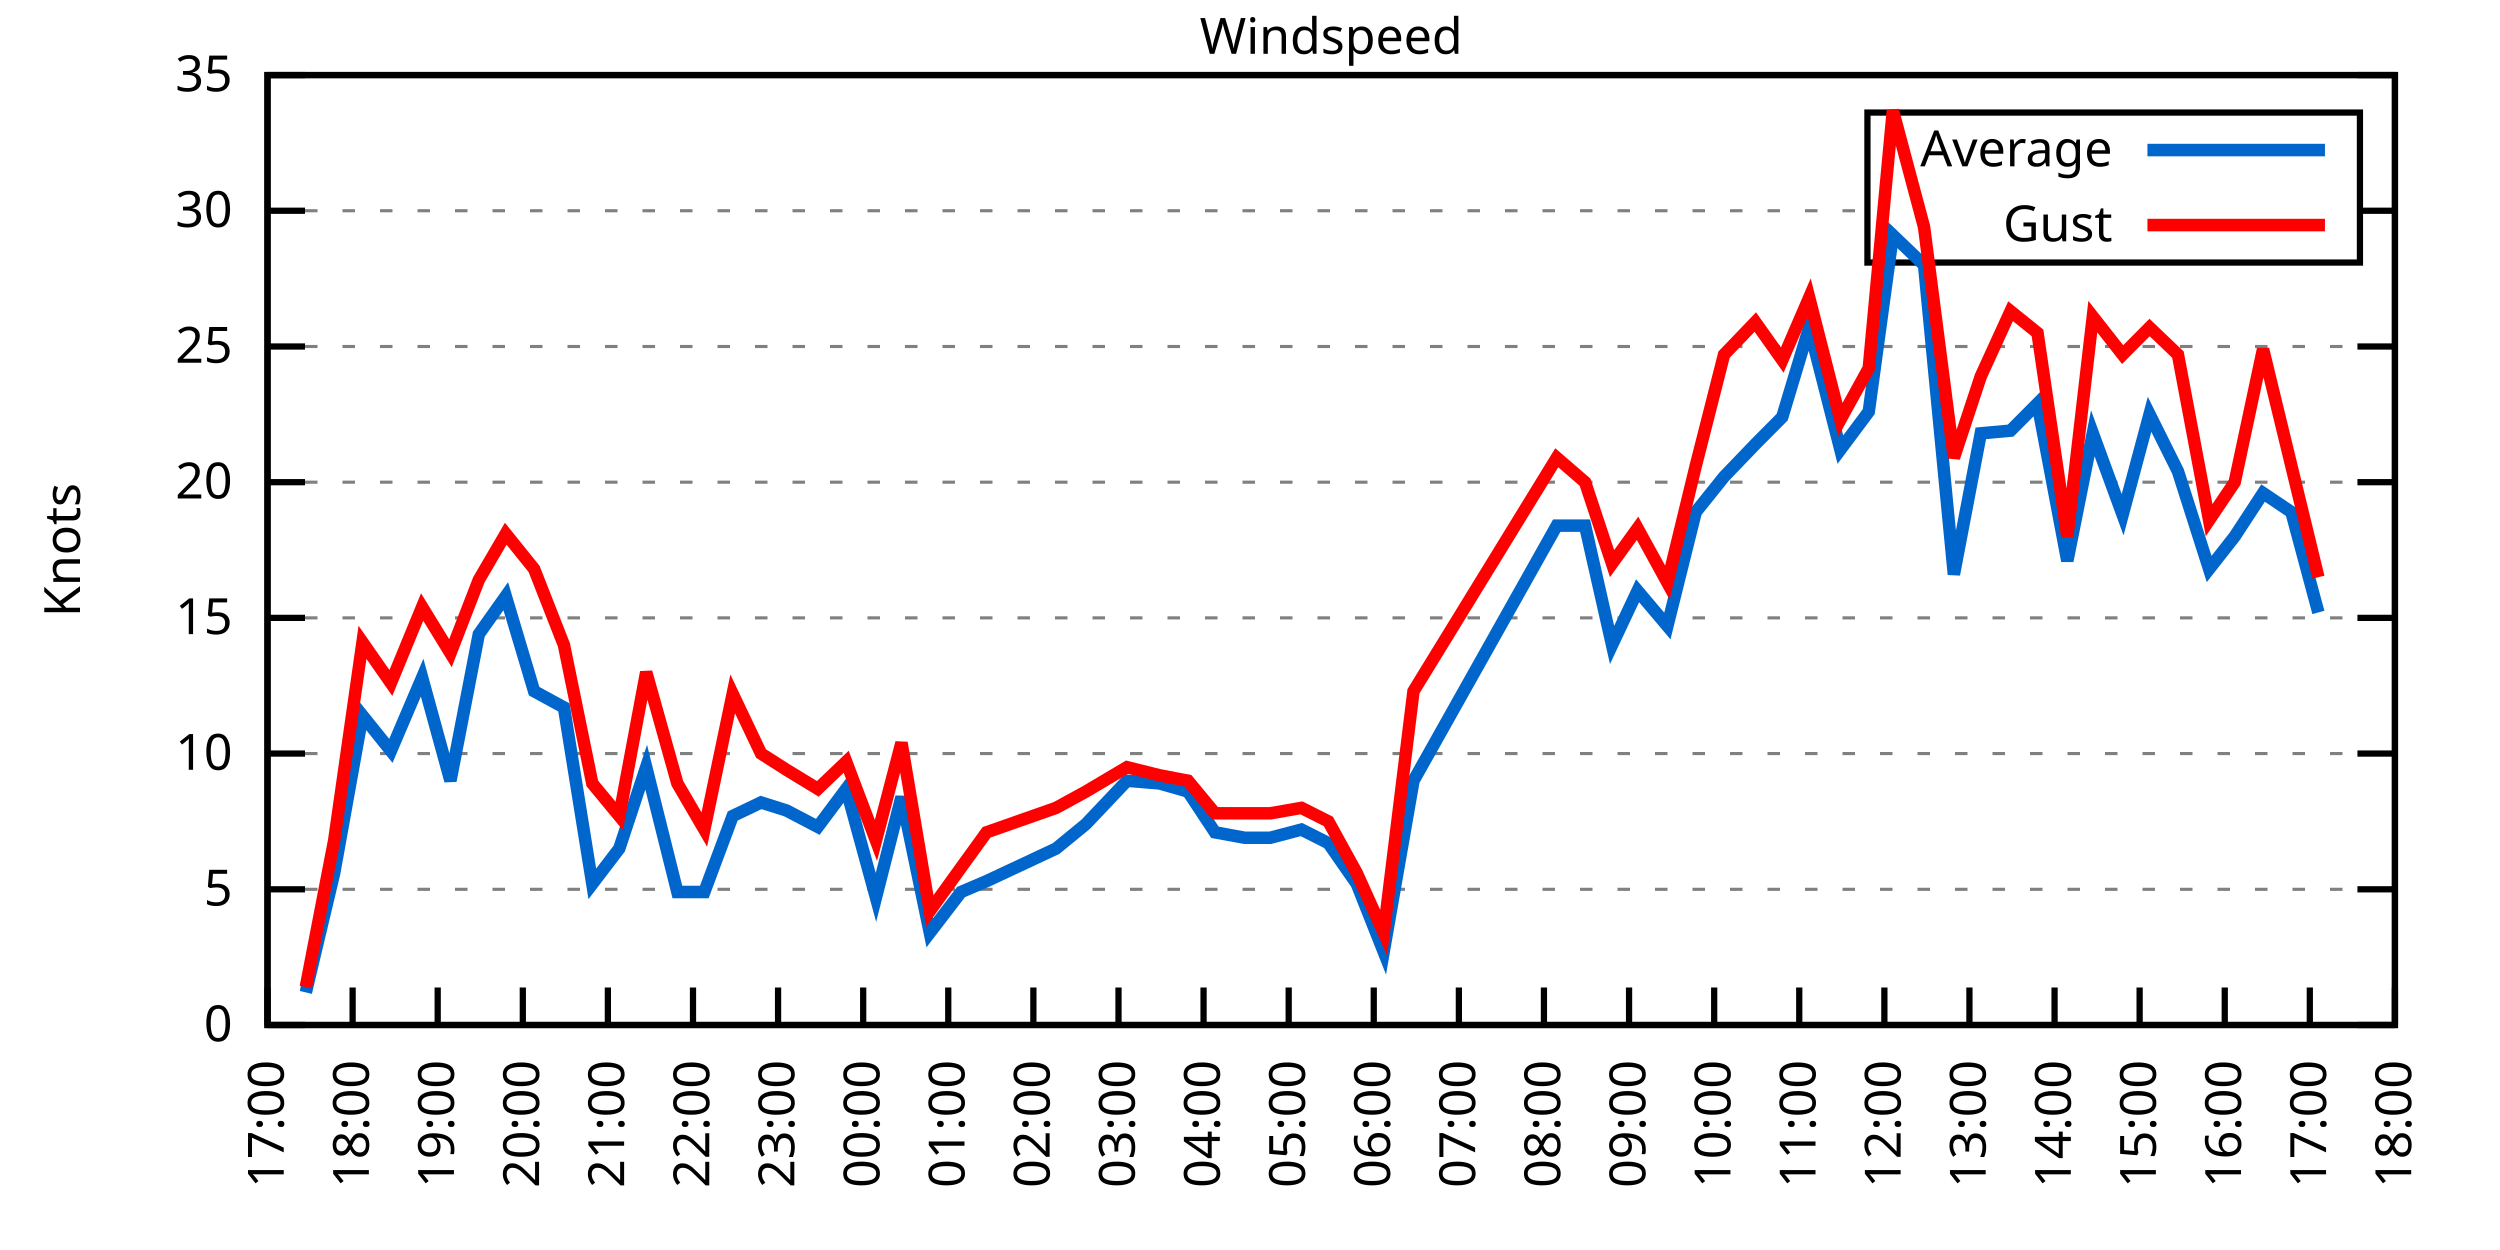
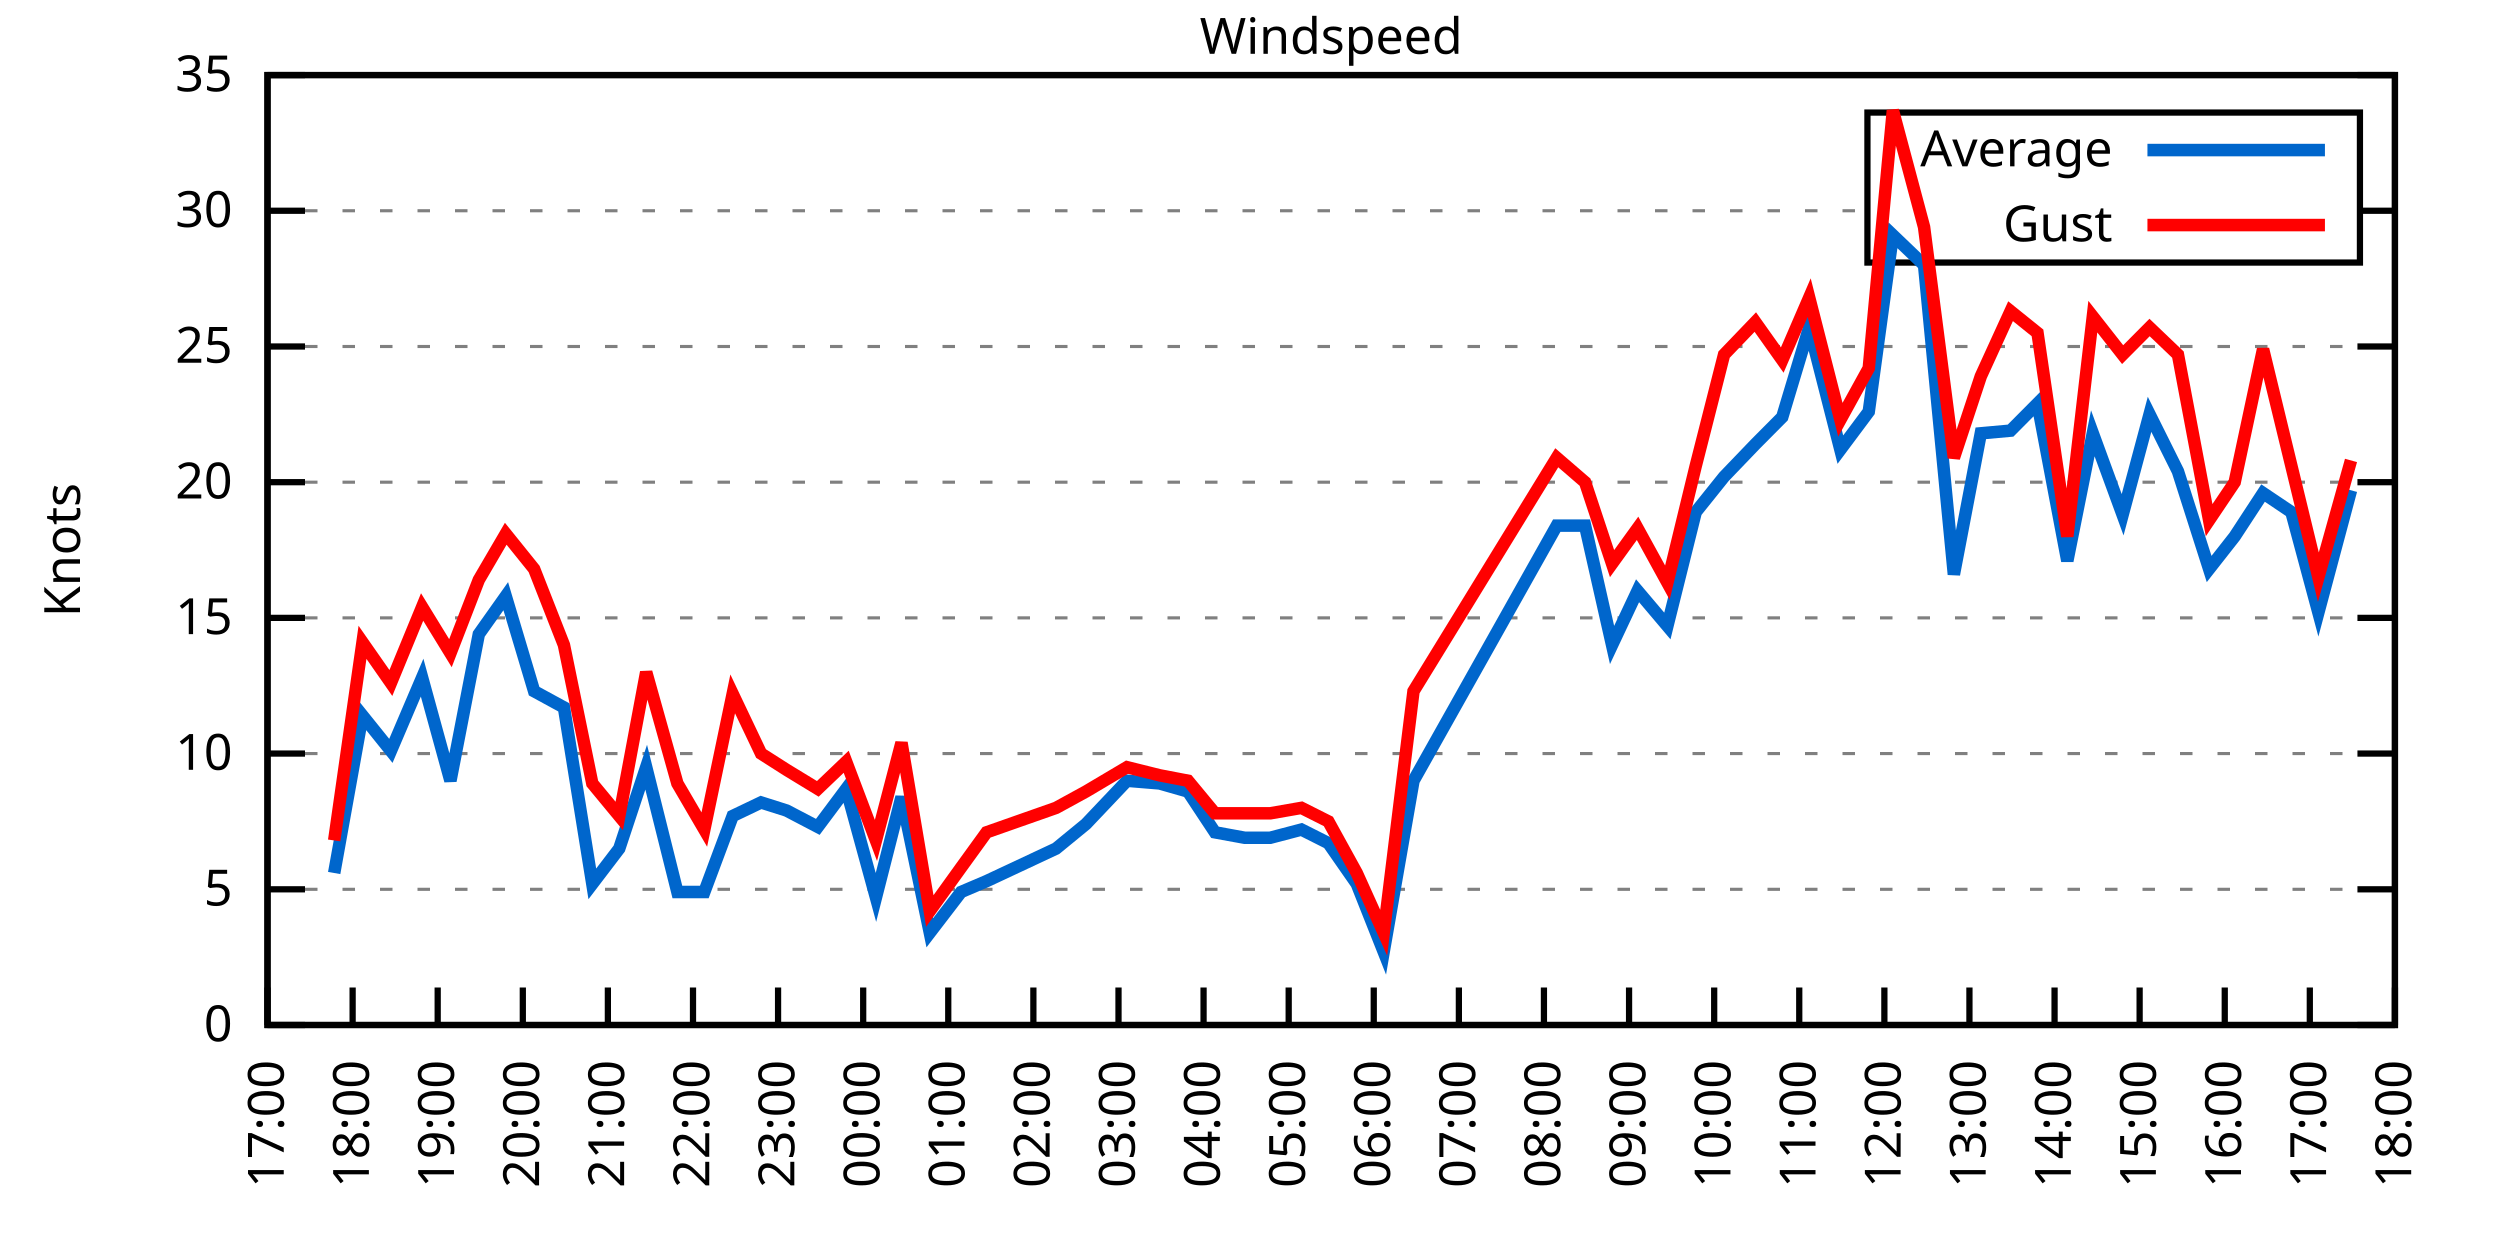
<svg xmlns="http://www.w3.org/2000/svg" xmlns:xlink="http://www.w3.org/1999/xlink" width="400" height="200" viewBox="0 0 400 200">
  <g id="gnuplot_canvas">
    <rect x="0" y="0" width="400" height="200" fill="none" />
    <defs>
      <circle id="gpDot" r="0.5" stroke-width="0.5" stroke="currentColor" />
      <path id="gpPt0" stroke-width="0.333" stroke="currentColor" d="M-1,0 h2 M0,-1 v2" />
      <path id="gpPt1" stroke-width="0.333" stroke="currentColor" d="M-1,-1 L1,1 M1,-1 L-1,1" />
      <path id="gpPt2" stroke-width="0.333" stroke="currentColor" d="M-1,0 L1,0 M0,-1 L0,1 M-1,-1 L1,1 M-1,1 L1,-1" />
      <rect id="gpPt3" stroke-width="0.333" stroke="currentColor" x="-1" y="-1" width="2" height="2" />
      <rect id="gpPt4" stroke-width="0.333" stroke="currentColor" fill="currentColor" x="-1" y="-1" width="2" height="2" />
      <circle id="gpPt5" stroke-width="0.333" stroke="currentColor" cx="0" cy="0" r="1" />
      <use xlink:href="#gpPt5" id="gpPt6" fill="currentColor" stroke="none" />
      <path id="gpPt7" stroke-width="0.333" stroke="currentColor" d="M0,-1.33 L-1.33,0.67 L1.33,0.67 z" />
      <use xlink:href="#gpPt7" id="gpPt8" fill="currentColor" stroke="none" />
      <use xlink:href="#gpPt7" id="gpPt9" stroke="currentColor" transform="rotate(180)" />
      <use xlink:href="#gpPt9" id="gpPt10" fill="currentColor" stroke="none" />
      <use xlink:href="#gpPt3" id="gpPt11" stroke="currentColor" transform="rotate(45)" />
      <use xlink:href="#gpPt11" id="gpPt12" fill="currentColor" stroke="none" />
      <path id="gpPt13" stroke-width="0.333" stroke="currentColor" d="M0,1.330 L1.265,0.411 L0.782,-1.067 L-0.782,-1.076 L-1.265,0.411 z" />
      <use xlink:href="#gpPt13" id="gpPt14" fill="currentColor" stroke="none" />
      <filter id="textbox" filterUnits="objectBoundingBox" x="0" y="0" height="1" width="1">
        <feFlood flood-color="white" flood-opacity="1" result="bgnd" />
        <feComposite in="SourceGraphic" in2="bgnd" operator="atop" />
      </filter>
      <filter id="greybox" filterUnits="objectBoundingBox" x="0" y="0" height="1" width="1">
        <feFlood flood-color="lightgrey" flood-opacity="1" result="grey" />
        <feComposite in="SourceGraphic" in2="grey" operator="atop" />
      </filter>
    </defs>
    <g fill="none" color="white" stroke="currentColor" stroke-width="1.00" stroke-linecap="butt" stroke-linejoin="miter">
</g>
    <g fill="none" color="black" stroke="currentColor" stroke-width="1.00" stroke-linecap="butt" stroke-linejoin="miter">
      <g stroke="none" shape-rendering="crispEdges">
        <polygon fill="rgb(255, 255, 255)" points="42.80,164.00 383.18,164.00 383.18,12.02 42.80,12.02 " />
      </g>
    </g>
    <g fill="none" color="black" stroke="currentColor" stroke-width="1.00" stroke-linecap="butt" stroke-linejoin="miter">
</g>
    <g fill="none" color="black" stroke="black" stroke-width="0.50" stroke-linecap="butt" stroke-linejoin="miter">
</g>
    <g fill="none" color="gray" stroke="currentColor" stroke-width="0.50" stroke-linecap="butt" stroke-linejoin="miter">
      <path stroke="gray" stroke-dasharray="2,4" class="gridline" d="M42.80,164.00 L383.19,164.00  " />
    </g>
    <g fill="none" color="gray" stroke="gray" stroke-width="1.00" stroke-linecap="butt" stroke-linejoin="miter">
</g>
    <g fill="none" color="black" stroke="currentColor" stroke-width="1.00" stroke-linecap="butt" stroke-linejoin="miter">
      <path stroke="black" d="M42.80,164.00 L48.80,164.00 M383.19,164.00 L377.19,164.00  " />
      <g transform="translate(37.20,166.60)" stroke="none" fill="black" font-family="Sans" font-size="8.00" text-anchor="end">
        <text>
          <tspan font-family="Sans"> 0</tspan>
        </text>
      </g>
    </g>
    <g fill="none" color="black" stroke="currentColor" stroke-width="1.00" stroke-linecap="butt" stroke-linejoin="miter">
</g>
    <g fill="none" color="black" stroke="black" stroke-width="0.50" stroke-linecap="butt" stroke-linejoin="miter">
</g>
    <g fill="none" color="gray" stroke="currentColor" stroke-width="0.50" stroke-linecap="butt" stroke-linejoin="miter">
      <path stroke="gray" stroke-dasharray="2,4" class="gridline" d="M42.80,142.29 L383.19,142.29  " />
    </g>
    <g fill="none" color="gray" stroke="gray" stroke-width="1.00" stroke-linecap="butt" stroke-linejoin="miter">
</g>
    <g fill="none" color="black" stroke="currentColor" stroke-width="1.00" stroke-linecap="butt" stroke-linejoin="miter">
      <path stroke="black" d="M42.80,142.29 L48.80,142.29 M383.19,142.29 L377.19,142.29  " />
      <g transform="translate(37.20,144.89)" stroke="none" fill="black" font-family="Sans" font-size="8.00" text-anchor="end">
        <text>
          <tspan font-family="Sans"> 5</tspan>
        </text>
      </g>
    </g>
    <g fill="none" color="black" stroke="currentColor" stroke-width="1.00" stroke-linecap="butt" stroke-linejoin="miter">
</g>
    <g fill="none" color="black" stroke="black" stroke-width="0.50" stroke-linecap="butt" stroke-linejoin="miter">
</g>
    <g fill="none" color="gray" stroke="currentColor" stroke-width="0.50" stroke-linecap="butt" stroke-linejoin="miter">
      <path stroke="gray" stroke-dasharray="2,4" class="gridline" d="M42.80,120.57 L383.19,120.57  " />
    </g>
    <g fill="none" color="gray" stroke="gray" stroke-width="1.00" stroke-linecap="butt" stroke-linejoin="miter">
</g>
    <g fill="none" color="black" stroke="currentColor" stroke-width="1.00" stroke-linecap="butt" stroke-linejoin="miter">
      <path stroke="black" d="M42.80,120.57 L48.80,120.57 M383.19,120.57 L377.19,120.57  " />
      <g transform="translate(37.20,123.17)" stroke="none" fill="black" font-family="Sans" font-size="8.00" text-anchor="end">
        <text>
          <tspan font-family="Sans"> 10</tspan>
        </text>
      </g>
    </g>
    <g fill="none" color="black" stroke="currentColor" stroke-width="1.00" stroke-linecap="butt" stroke-linejoin="miter">
</g>
    <g fill="none" color="black" stroke="black" stroke-width="0.50" stroke-linecap="butt" stroke-linejoin="miter">
</g>
    <g fill="none" color="gray" stroke="currentColor" stroke-width="0.50" stroke-linecap="butt" stroke-linejoin="miter">
      <path stroke="gray" stroke-dasharray="2,4" class="gridline" d="M42.80,98.86 L383.19,98.86  " />
    </g>
    <g fill="none" color="gray" stroke="gray" stroke-width="1.00" stroke-linecap="butt" stroke-linejoin="miter">
</g>
    <g fill="none" color="black" stroke="currentColor" stroke-width="1.00" stroke-linecap="butt" stroke-linejoin="miter">
      <path stroke="black" d="M42.80,98.86 L48.80,98.86 M383.19,98.86 L377.19,98.86  " />
      <g transform="translate(37.20,101.46)" stroke="none" fill="black" font-family="Sans" font-size="8.00" text-anchor="end">
        <text>
          <tspan font-family="Sans"> 15</tspan>
        </text>
      </g>
    </g>
    <g fill="none" color="black" stroke="currentColor" stroke-width="1.00" stroke-linecap="butt" stroke-linejoin="miter">
</g>
    <g fill="none" color="black" stroke="black" stroke-width="0.50" stroke-linecap="butt" stroke-linejoin="miter">
</g>
    <g fill="none" color="gray" stroke="currentColor" stroke-width="0.50" stroke-linecap="butt" stroke-linejoin="miter">
      <path stroke="gray" stroke-dasharray="2,4" class="gridline" d="M42.80,77.15 L383.19,77.15  " />
    </g>
    <g fill="none" color="gray" stroke="gray" stroke-width="1.00" stroke-linecap="butt" stroke-linejoin="miter">
</g>
    <g fill="none" color="black" stroke="currentColor" stroke-width="1.00" stroke-linecap="butt" stroke-linejoin="miter">
      <path stroke="black" d="M42.80,77.15 L48.80,77.15 M383.19,77.15 L377.19,77.15  " />
      <g transform="translate(37.20,79.75)" stroke="none" fill="black" font-family="Sans" font-size="8.00" text-anchor="end">
        <text>
          <tspan font-family="Sans"> 20</tspan>
        </text>
      </g>
    </g>
    <g fill="none" color="black" stroke="currentColor" stroke-width="1.00" stroke-linecap="butt" stroke-linejoin="miter">
</g>
    <g fill="none" color="black" stroke="black" stroke-width="0.50" stroke-linecap="butt" stroke-linejoin="miter">
</g>
    <g fill="none" color="gray" stroke="currentColor" stroke-width="0.50" stroke-linecap="butt" stroke-linejoin="miter">
      <path stroke="gray" stroke-dasharray="2,4" class="gridline" d="M42.80,55.44 L383.19,55.44  " />
    </g>
    <g fill="none" color="gray" stroke="gray" stroke-width="1.00" stroke-linecap="butt" stroke-linejoin="miter">
</g>
    <g fill="none" color="black" stroke="currentColor" stroke-width="1.00" stroke-linecap="butt" stroke-linejoin="miter">
      <path stroke="black" d="M42.80,55.44 L48.80,55.44 M383.19,55.44 L377.19,55.44  " />
      <g transform="translate(37.20,58.04)" stroke="none" fill="black" font-family="Sans" font-size="8.00" text-anchor="end">
        <text>
          <tspan font-family="Sans"> 25</tspan>
        </text>
      </g>
    </g>
    <g fill="none" color="black" stroke="currentColor" stroke-width="1.00" stroke-linecap="butt" stroke-linejoin="miter">
</g>
    <g fill="none" color="black" stroke="black" stroke-width="0.50" stroke-linecap="butt" stroke-linejoin="miter">
</g>
    <g fill="none" color="gray" stroke="currentColor" stroke-width="0.50" stroke-linecap="butt" stroke-linejoin="miter">
      <path stroke="gray" stroke-dasharray="2,4" class="gridline" d="M42.80,33.72 L298.79,33.72 M377.59,33.72 L383.19,33.72  " />
    </g>
    <g fill="none" color="gray" stroke="gray" stroke-width="1.00" stroke-linecap="butt" stroke-linejoin="miter">
</g>
    <g fill="none" color="black" stroke="currentColor" stroke-width="1.00" stroke-linecap="butt" stroke-linejoin="miter">
      <path stroke="black" d="M42.80,33.72 L48.80,33.72 M383.19,33.72 L377.19,33.72  " />
      <g transform="translate(37.20,36.32)" stroke="none" fill="black" font-family="Sans" font-size="8.00" text-anchor="end">
        <text>
          <tspan font-family="Sans"> 30</tspan>
        </text>
      </g>
    </g>
    <g fill="none" color="black" stroke="currentColor" stroke-width="1.00" stroke-linecap="butt" stroke-linejoin="miter">
</g>
    <g fill="none" color="black" stroke="black" stroke-width="0.50" stroke-linecap="butt" stroke-linejoin="miter">
</g>
    <g fill="none" color="gray" stroke="currentColor" stroke-width="0.50" stroke-linecap="butt" stroke-linejoin="miter">
      <path stroke="gray" stroke-dasharray="2,4" class="gridline" d="M42.80,12.01 L383.19,12.01  " />
    </g>
    <g fill="none" color="gray" stroke="gray" stroke-width="1.00" stroke-linecap="butt" stroke-linejoin="miter">
</g>
    <g fill="none" color="black" stroke="currentColor" stroke-width="1.00" stroke-linecap="butt" stroke-linejoin="miter">
      <path stroke="black" d="M42.80,12.01 L48.80,12.01 M383.19,12.01 L377.19,12.01  " />
      <g transform="translate(37.20,14.61)" stroke="none" fill="black" font-family="Sans" font-size="8.00" text-anchor="end">
        <text>
          <tspan font-family="Sans"> 35</tspan>
        </text>
      </g>
    </g>
    <g fill="none" color="black" stroke="currentColor" stroke-width="1.00" stroke-linecap="butt" stroke-linejoin="miter">
      <path stroke="black" d="M42.80,164.00 L42.80,158.00  " />
      <g transform="translate(45.40,169.60) rotate(270.00)" stroke="none" fill="black" font-family="Sans" font-size="8.00" text-anchor="end">
        <text>
          <tspan font-family="Sans">17:00</tspan>
        </text>
      </g>
    </g>
    <g fill="none" color="black" stroke="currentColor" stroke-width="1.00" stroke-linecap="butt" stroke-linejoin="miter">
      <path stroke="black" d="M56.42,164.00 L56.42,158.00  " />
      <g transform="translate(59.02,169.60) rotate(270.00)" stroke="none" fill="black" font-family="Sans" font-size="8.00" text-anchor="end">
        <text>
          <tspan font-family="Sans">18:00</tspan>
        </text>
      </g>
    </g>
    <g fill="none" color="black" stroke="currentColor" stroke-width="1.00" stroke-linecap="butt" stroke-linejoin="miter">
      <path stroke="black" d="M70.03,164.00 L70.03,158.00  " />
      <g transform="translate(72.63,169.60) rotate(270.00)" stroke="none" fill="black" font-family="Sans" font-size="8.00" text-anchor="end">
        <text>
          <tspan font-family="Sans">19:00</tspan>
        </text>
      </g>
    </g>
    <g fill="none" color="black" stroke="currentColor" stroke-width="1.00" stroke-linecap="butt" stroke-linejoin="miter">
      <path stroke="black" d="M83.65,164.00 L83.65,158.00  " />
      <g transform="translate(86.25,169.60) rotate(270.00)" stroke="none" fill="black" font-family="Sans" font-size="8.00" text-anchor="end">
        <text>
          <tspan font-family="Sans">20:00</tspan>
        </text>
      </g>
    </g>
    <g fill="none" color="black" stroke="currentColor" stroke-width="1.00" stroke-linecap="butt" stroke-linejoin="miter">
      <path stroke="black" d="M97.26,164.00 L97.26,158.00  " />
      <g transform="translate(99.86,169.60) rotate(270.00)" stroke="none" fill="black" font-family="Sans" font-size="8.00" text-anchor="end">
        <text>
          <tspan font-family="Sans">21:00</tspan>
        </text>
      </g>
    </g>
    <g fill="none" color="black" stroke="currentColor" stroke-width="1.00" stroke-linecap="butt" stroke-linejoin="miter">
      <path stroke="black" d="M110.88,164.00 L110.88,158.00  " />
      <g transform="translate(113.48,169.60) rotate(270.00)" stroke="none" fill="black" font-family="Sans" font-size="8.00" text-anchor="end">
        <text>
          <tspan font-family="Sans">22:00</tspan>
        </text>
      </g>
    </g>
    <g fill="none" color="black" stroke="currentColor" stroke-width="1.00" stroke-linecap="butt" stroke-linejoin="miter">
      <path stroke="black" d="M124.49,164.00 L124.49,158.00  " />
      <g transform="translate(127.09,169.60) rotate(270.00)" stroke="none" fill="black" font-family="Sans" font-size="8.00" text-anchor="end">
        <text>
          <tspan font-family="Sans">23:00</tspan>
        </text>
      </g>
    </g>
    <g fill="none" color="black" stroke="currentColor" stroke-width="1.00" stroke-linecap="butt" stroke-linejoin="miter">
      <path stroke="black" d="M138.11,164.00 L138.11,158.00  " />
      <g transform="translate(140.71,169.60) rotate(270.00)" stroke="none" fill="black" font-family="Sans" font-size="8.00" text-anchor="end">
        <text>
          <tspan font-family="Sans">00:00</tspan>
        </text>
      </g>
    </g>
    <g fill="none" color="black" stroke="currentColor" stroke-width="1.00" stroke-linecap="butt" stroke-linejoin="miter">
      <path stroke="black" d="M151.72,164.00 L151.72,158.00  " />
      <g transform="translate(154.32,169.60) rotate(270.00)" stroke="none" fill="black" font-family="Sans" font-size="8.00" text-anchor="end">
        <text>
          <tspan font-family="Sans">01:00</tspan>
        </text>
      </g>
    </g>
    <g fill="none" color="black" stroke="currentColor" stroke-width="1.00" stroke-linecap="butt" stroke-linejoin="miter">
      <path stroke="black" d="M165.34,164.00 L165.34,158.00  " />
      <g transform="translate(167.94,169.60) rotate(270.00)" stroke="none" fill="black" font-family="Sans" font-size="8.00" text-anchor="end">
        <text>
          <tspan font-family="Sans">02:00</tspan>
        </text>
      </g>
    </g>
    <g fill="none" color="black" stroke="currentColor" stroke-width="1.00" stroke-linecap="butt" stroke-linejoin="miter">
      <path stroke="black" d="M178.96,164.00 L178.96,158.00  " />
      <g transform="translate(181.56,169.60) rotate(270.00)" stroke="none" fill="black" font-family="Sans" font-size="8.00" text-anchor="end">
        <text>
          <tspan font-family="Sans">03:00</tspan>
        </text>
      </g>
    </g>
    <g fill="none" color="black" stroke="currentColor" stroke-width="1.00" stroke-linecap="butt" stroke-linejoin="miter">
      <path stroke="black" d="M192.57,164.00 L192.57,158.00  " />
      <g transform="translate(195.17,169.60) rotate(270.00)" stroke="none" fill="black" font-family="Sans" font-size="8.00" text-anchor="end">
        <text>
          <tspan font-family="Sans">04:00</tspan>
        </text>
      </g>
    </g>
    <g fill="none" color="black" stroke="currentColor" stroke-width="1.00" stroke-linecap="butt" stroke-linejoin="miter">
      <path stroke="black" d="M206.19,164.00 L206.19,158.00  " />
      <g transform="translate(208.79,169.60) rotate(270.00)" stroke="none" fill="black" font-family="Sans" font-size="8.00" text-anchor="end">
        <text>
          <tspan font-family="Sans">05:00</tspan>
        </text>
      </g>
    </g>
    <g fill="none" color="black" stroke="currentColor" stroke-width="1.00" stroke-linecap="butt" stroke-linejoin="miter">
      <path stroke="black" d="M219.80,164.00 L219.80,158.00  " />
      <g transform="translate(222.40,169.60) rotate(270.00)" stroke="none" fill="black" font-family="Sans" font-size="8.00" text-anchor="end">
        <text>
          <tspan font-family="Sans">06:00</tspan>
        </text>
      </g>
    </g>
    <g fill="none" color="black" stroke="currentColor" stroke-width="1.00" stroke-linecap="butt" stroke-linejoin="miter">
      <path stroke="black" d="M233.42,164.00 L233.42,158.00  " />
      <g transform="translate(236.02,169.60) rotate(270.00)" stroke="none" fill="black" font-family="Sans" font-size="8.00" text-anchor="end">
        <text>
          <tspan font-family="Sans">07:00</tspan>
        </text>
      </g>
    </g>
    <g fill="none" color="black" stroke="currentColor" stroke-width="1.00" stroke-linecap="butt" stroke-linejoin="miter">
      <path stroke="black" d="M247.03,164.00 L247.03,158.00  " />
      <g transform="translate(249.63,169.60) rotate(270.00)" stroke="none" fill="black" font-family="Sans" font-size="8.00" text-anchor="end">
        <text>
          <tspan font-family="Sans">08:00</tspan>
        </text>
      </g>
    </g>
    <g fill="none" color="black" stroke="currentColor" stroke-width="1.00" stroke-linecap="butt" stroke-linejoin="miter">
      <path stroke="black" d="M260.65,164.00 L260.65,158.00  " />
      <g transform="translate(263.25,169.60) rotate(270.00)" stroke="none" fill="black" font-family="Sans" font-size="8.00" text-anchor="end">
        <text>
          <tspan font-family="Sans">09:00</tspan>
        </text>
      </g>
    </g>
    <g fill="none" color="black" stroke="currentColor" stroke-width="1.00" stroke-linecap="butt" stroke-linejoin="miter">
      <path stroke="black" d="M274.27,164.00 L274.27,158.00  " />
      <g transform="translate(276.87,169.60) rotate(270.00)" stroke="none" fill="black" font-family="Sans" font-size="8.00" text-anchor="end">
        <text>
          <tspan font-family="Sans">10:00</tspan>
        </text>
      </g>
    </g>
    <g fill="none" color="black" stroke="currentColor" stroke-width="1.00" stroke-linecap="butt" stroke-linejoin="miter">
      <path stroke="black" d="M287.88,164.00 L287.88,158.00  " />
      <g transform="translate(290.48,169.60) rotate(270.00)" stroke="none" fill="black" font-family="Sans" font-size="8.00" text-anchor="end">
        <text>
          <tspan font-family="Sans">11:00</tspan>
        </text>
      </g>
    </g>
    <g fill="none" color="black" stroke="currentColor" stroke-width="1.00" stroke-linecap="butt" stroke-linejoin="miter">
      <path stroke="black" d="M301.50,164.00 L301.50,158.00  " />
      <g transform="translate(304.10,169.60) rotate(270.00)" stroke="none" fill="black" font-family="Sans" font-size="8.00" text-anchor="end">
        <text>
          <tspan font-family="Sans">12:00</tspan>
        </text>
      </g>
    </g>
    <g fill="none" color="black" stroke="currentColor" stroke-width="1.00" stroke-linecap="butt" stroke-linejoin="miter">
      <path stroke="black" d="M315.11,164.00 L315.11,158.00  " />
      <g transform="translate(317.71,169.60) rotate(270.00)" stroke="none" fill="black" font-family="Sans" font-size="8.00" text-anchor="end">
        <text>
          <tspan font-family="Sans">13:00</tspan>
        </text>
      </g>
    </g>
    <g fill="none" color="black" stroke="currentColor" stroke-width="1.00" stroke-linecap="butt" stroke-linejoin="miter">
      <path stroke="black" d="M328.73,164.00 L328.73,158.00  " />
      <g transform="translate(331.33,169.60) rotate(270.00)" stroke="none" fill="black" font-family="Sans" font-size="8.00" text-anchor="end">
        <text>
          <tspan font-family="Sans">14:00</tspan>
        </text>
      </g>
    </g>
    <g fill="none" color="black" stroke="currentColor" stroke-width="1.00" stroke-linecap="butt" stroke-linejoin="miter">
      <path stroke="black" d="M342.34,164.00 L342.34,158.00  " />
      <g transform="translate(344.94,169.60) rotate(270.00)" stroke="none" fill="black" font-family="Sans" font-size="8.00" text-anchor="end">
        <text>
          <tspan font-family="Sans">15:00</tspan>
        </text>
      </g>
    </g>
    <g fill="none" color="black" stroke="currentColor" stroke-width="1.00" stroke-linecap="butt" stroke-linejoin="miter">
      <path stroke="black" d="M355.96,164.00 L355.96,158.00  " />
      <g transform="translate(358.56,169.60) rotate(270.00)" stroke="none" fill="black" font-family="Sans" font-size="8.00" text-anchor="end">
        <text>
          <tspan font-family="Sans">16:00</tspan>
        </text>
      </g>
    </g>
    <g fill="none" color="black" stroke="currentColor" stroke-width="1.00" stroke-linecap="butt" stroke-linejoin="miter">
      <path stroke="black" d="M369.57,164.00 L369.57,158.00  " />
      <g transform="translate(372.17,169.60) rotate(270.00)" stroke="none" fill="black" font-family="Sans" font-size="8.00" text-anchor="end">
        <text>
          <tspan font-family="Sans">17:00</tspan>
        </text>
      </g>
    </g>
    <g fill="none" color="black" stroke="currentColor" stroke-width="1.00" stroke-linecap="butt" stroke-linejoin="miter">
      <path stroke="black" d="M383.19,164.00 L383.19,158.00  " />
      <g transform="translate(385.79,169.60) rotate(270.00)" stroke="none" fill="black" font-family="Sans" font-size="8.00" text-anchor="end">
        <text>
          <tspan font-family="Sans">18:00</tspan>
        </text>
      </g>
    </g>
    <g fill="none" color="black" stroke="currentColor" stroke-width="1.00" stroke-linecap="butt" stroke-linejoin="miter">
</g>
    <g fill="none" color="black" stroke="currentColor" stroke-width="1.00" stroke-linecap="butt" stroke-linejoin="miter">
      <path stroke="black" d="M42.80,12.01 L42.80,164.00 L383.19,164.00 L383.19,12.01 L42.80,12.01 Z  " />
    </g>
    <g fill="none" color="black" stroke="currentColor" stroke-width="1.00" stroke-linecap="butt" stroke-linejoin="miter">
</g>
    <g fill="none" color="black" stroke="currentColor" stroke-width="1.00" stroke-linecap="butt" stroke-linejoin="miter">
      <path stroke="black" d="M298.79,42.01 L298.79,18.01 L377.59,18.01 L377.59,42.01 L298.79,42.01 Z  " />
    </g>
    <g id="Windspeed_plot_1">
      <g fill="none" color="white" stroke="black" stroke-width="2.00" stroke-linecap="butt" stroke-linejoin="miter">
</g>
      <g fill="none" color="black" stroke="currentColor" stroke-width="2.00" stroke-linecap="butt" stroke-linejoin="miter">
        <g transform="translate(337.99,26.61)" stroke="none" fill="black" font-family="Sans" font-size="8.00" text-anchor="end">
          <text>
            <tspan font-family="Sans">Average</tspan>
          </text>
        </g>
      </g>
      <g fill="none" color="black" stroke="currentColor" stroke-width="2.00" stroke-linecap="butt" stroke-linejoin="miter">
-         <path stroke="rgb(  0, 102, 204)" d="M343.59,24.01 L371.99,24.01 M48.93,158.79 L53.47,139.68 L58.00,114.49 L62.54,120.14 L67.54,108.42 L72.07,124.92   L76.61,101.47 L80.92,95.39 L85.46,110.59 L90.23,113.19 L94.77,141.42 L99.08,135.77 L103.39,122.75 L108.38,142.72   L112.69,142.72 L117.23,130.56 L121.77,128.39 L125.86,129.69 L130.85,132.30 L135.39,126.22 L140.15,143.59 L144.24,127.52   L148.77,149.24 L153.77,142.72 L157.85,140.98 L168.97,135.77 L173.74,131.86 L180.32,124.92 L185.54,125.35 L190.08,126.65   L194.39,133.17 L199.15,134.04 L203.24,134.04 L208.23,132.73 L212.54,134.90 L217.08,141.42 L221.39,152.28 L226.16,124.92   L249.08,84.10 L253.61,84.10 L257.93,103.20 L262.01,94.52 L266.78,100.16 L271.32,81.93 L275.85,76.28 L280.85,71.07   L285.16,66.73 L289.47,52.40 L294.46,71.94 L299.00,65.86 L302.86,37.63 L307.85,42.41 L312.62,91.91 L316.93,69.33   L321.69,68.90 L326.00,64.56 L330.77,89.74 L334.85,69.33 L339.62,82.36 L343.93,66.29 L348.47,75.41 L353.46,91.04   L357.55,85.83 L362.09,78.89 L366.62,81.93 L370.94,97.99  " />
+         <path stroke="rgb(  0, 102, 204)" d="M343.59,24.01 L371.99,24.01 M53.47,139.68 L58.00,114.49 L62.54,120.14 L67.54,108.42 L72.07,124.92 L76.61,101.47   L80.92,95.39 L85.46,110.59 L90.23,113.19 L94.77,141.42 L99.08,135.77 L103.39,122.75 L108.38,142.72 L112.69,142.72   L117.23,130.56 L121.77,128.39 L125.86,129.69 L130.85,132.30 L135.39,126.22 L140.15,143.59 L144.24,127.52 L148.77,149.24   L153.77,142.72 L157.85,140.98 L168.97,135.77 L173.74,131.86 L180.32,124.92 L185.54,125.35 L190.08,126.65 L194.39,133.17   L199.15,134.04 L203.24,134.04 L208.23,132.73 L212.54,134.90 L217.08,141.42 L221.39,152.28 L226.16,124.92 L249.08,84.10   L253.61,84.10 L257.93,103.20 L262.01,94.52 L266.78,100.16 L271.32,81.93 L275.85,76.28 L280.85,71.07 L285.16,66.73   L289.47,52.40 L294.46,71.94 L299.00,65.86 L302.86,37.63 L307.85,42.41 L312.62,91.91 L316.93,69.33 L321.69,68.90   L326.00,64.56 L330.77,89.74 L334.85,69.33 L339.62,82.36 L343.93,66.29 L348.47,75.41 L353.46,91.04 L357.55,85.83   L362.09,78.89 L366.62,81.93 L370.94,97.99 L376.16,78.45  " />
      </g>
    </g>
    <g id="Windspeed_plot_2">
      <g fill="none" color="black" stroke="currentColor" stroke-width="2.00" stroke-linecap="butt" stroke-linejoin="miter">
        <g transform="translate(337.99,38.61)" stroke="none" fill="black" font-family="Sans" font-size="8.00" text-anchor="end">
          <text>
            <tspan font-family="Sans">Gust</tspan>
          </text>
        </g>
      </g>
      <g fill="none" color="black" stroke="currentColor" stroke-width="2.00" stroke-linecap="butt" stroke-linejoin="miter">
-         <path stroke="rgb(255,   0,   0)" d="M343.59,36.01 L371.99,36.01 M48.93,157.92 L53.47,134.47 L58.00,102.77 L62.54,109.28 L67.54,97.12 L72.07,104.51   L76.61,92.78 L80.92,85.40 L85.46,91.04 L90.23,103.20 L94.77,125.35 L99.08,130.56 L103.39,107.55 L108.38,125.35   L112.69,132.73 L117.23,111.02 L121.77,120.57 L125.86,123.18 L130.85,126.22 L135.39,121.88 L140.15,134.47 L144.24,118.84   L148.77,145.76 L153.77,138.81 L157.85,133.17 L168.97,129.26 L173.74,126.65 L180.32,122.75 L185.54,124.05 L190.08,124.92   L194.39,130.13 L199.15,130.13 L203.24,130.13 L208.23,129.26 L212.54,131.43 L217.08,139.68 L221.39,149.24 L226.16,110.59   L249.08,73.24 L253.61,77.15 L257.93,90.18 L262.01,84.53 L266.78,93.22 L271.32,74.54 L275.85,56.74 L280.85,51.53   L285.16,57.61 L289.47,47.62 L294.46,67.16 L299.00,58.91 L302.86,17.66 L307.85,36.33 L312.62,73.24 L316.93,60.21   L321.69,49.79 L326.00,53.26 L330.77,85.83 L334.85,50.66 L339.62,56.74 L343.93,52.40 L348.47,56.74 L353.46,83.23   L357.55,77.15 L362.09,55.87 L366.62,74.54 L370.94,92.35  " />
+         <path stroke="rgb(255,   0,   0)" d="M343.59,36.01 L371.99,36.01 M53.47,134.47 L58.00,102.77 L62.54,109.28 L67.54,97.12 L72.07,104.51 L76.61,92.78   L80.92,85.40 L85.46,91.04 L90.23,103.20 L94.77,125.35 L99.08,130.56 L103.39,107.55 L108.38,125.35 L112.69,132.73   L117.23,111.02 L121.77,120.57 L125.86,123.18 L130.85,126.22 L135.39,121.88 L140.15,134.47 L144.24,118.84 L148.77,145.76   L153.77,138.81 L157.85,133.17 L168.97,129.26 L173.74,126.65 L180.32,122.75 L185.54,124.05 L190.08,124.92 L194.39,130.13   L199.15,130.13 L203.24,130.13 L208.23,129.26 L212.54,131.43 L217.08,139.68 L221.39,149.24 L226.16,110.59 L249.08,73.24   L253.61,77.15 L257.93,90.18 L262.01,84.53 L266.78,93.22 L271.32,74.54 L275.85,56.74 L280.85,51.53 L285.16,57.61   L289.47,47.62 L294.46,67.16 L299.00,58.91 L302.86,17.66 L307.85,36.33 L312.62,73.24 L316.93,60.21 L321.69,49.79   L326.00,53.26 L330.77,85.83 L334.85,50.66 L339.62,56.74 L343.93,52.40 L348.47,56.74 L353.46,83.23 L357.55,77.15   L362.09,55.87 L366.62,74.54 L370.94,92.35 L376.16,73.67  " />
      </g>
    </g>
    <g fill="none" color="black" stroke="currentColor" stroke-width="2.00" stroke-linecap="butt" stroke-linejoin="miter">
</g>
    <g fill="none" color="black" stroke="black" stroke-width="1.00" stroke-linecap="butt" stroke-linejoin="miter">
</g>
    <g fill="none" color="black" stroke="currentColor" stroke-width="1.00" stroke-linecap="butt" stroke-linejoin="miter">
      <path stroke="black" d="M42.80,12.01 L42.80,164.00 L383.19,164.00 L383.19,12.01 L42.80,12.01 Z  " />
      <g transform="translate(12.80,88.01) rotate(270.00)" stroke="none" fill="black" font-family="Sans" font-size="8.00" text-anchor="middle">
        <text>
          <tspan font-family="Sans">Knots</tspan>
        </text>
      </g>
    </g>
    <g fill="none" color="black" stroke="currentColor" stroke-width="1.00" stroke-linecap="butt" stroke-linejoin="miter">
</g>
    <g fill="none" color="black" stroke="currentColor" stroke-width="1.00" stroke-linecap="butt" stroke-linejoin="miter">
      <g transform="translate(212.99,8.61)" stroke="none" fill="black" font-family="Sans" font-size="8.00" text-anchor="middle">
        <text>
          <tspan font-family="Sans">Windspeed</tspan>
        </text>
      </g>
    </g>
    <g fill="none" color="black" stroke="currentColor" stroke-width="1.00" stroke-linecap="butt" stroke-linejoin="miter">
</g>
  </g>
</svg>
